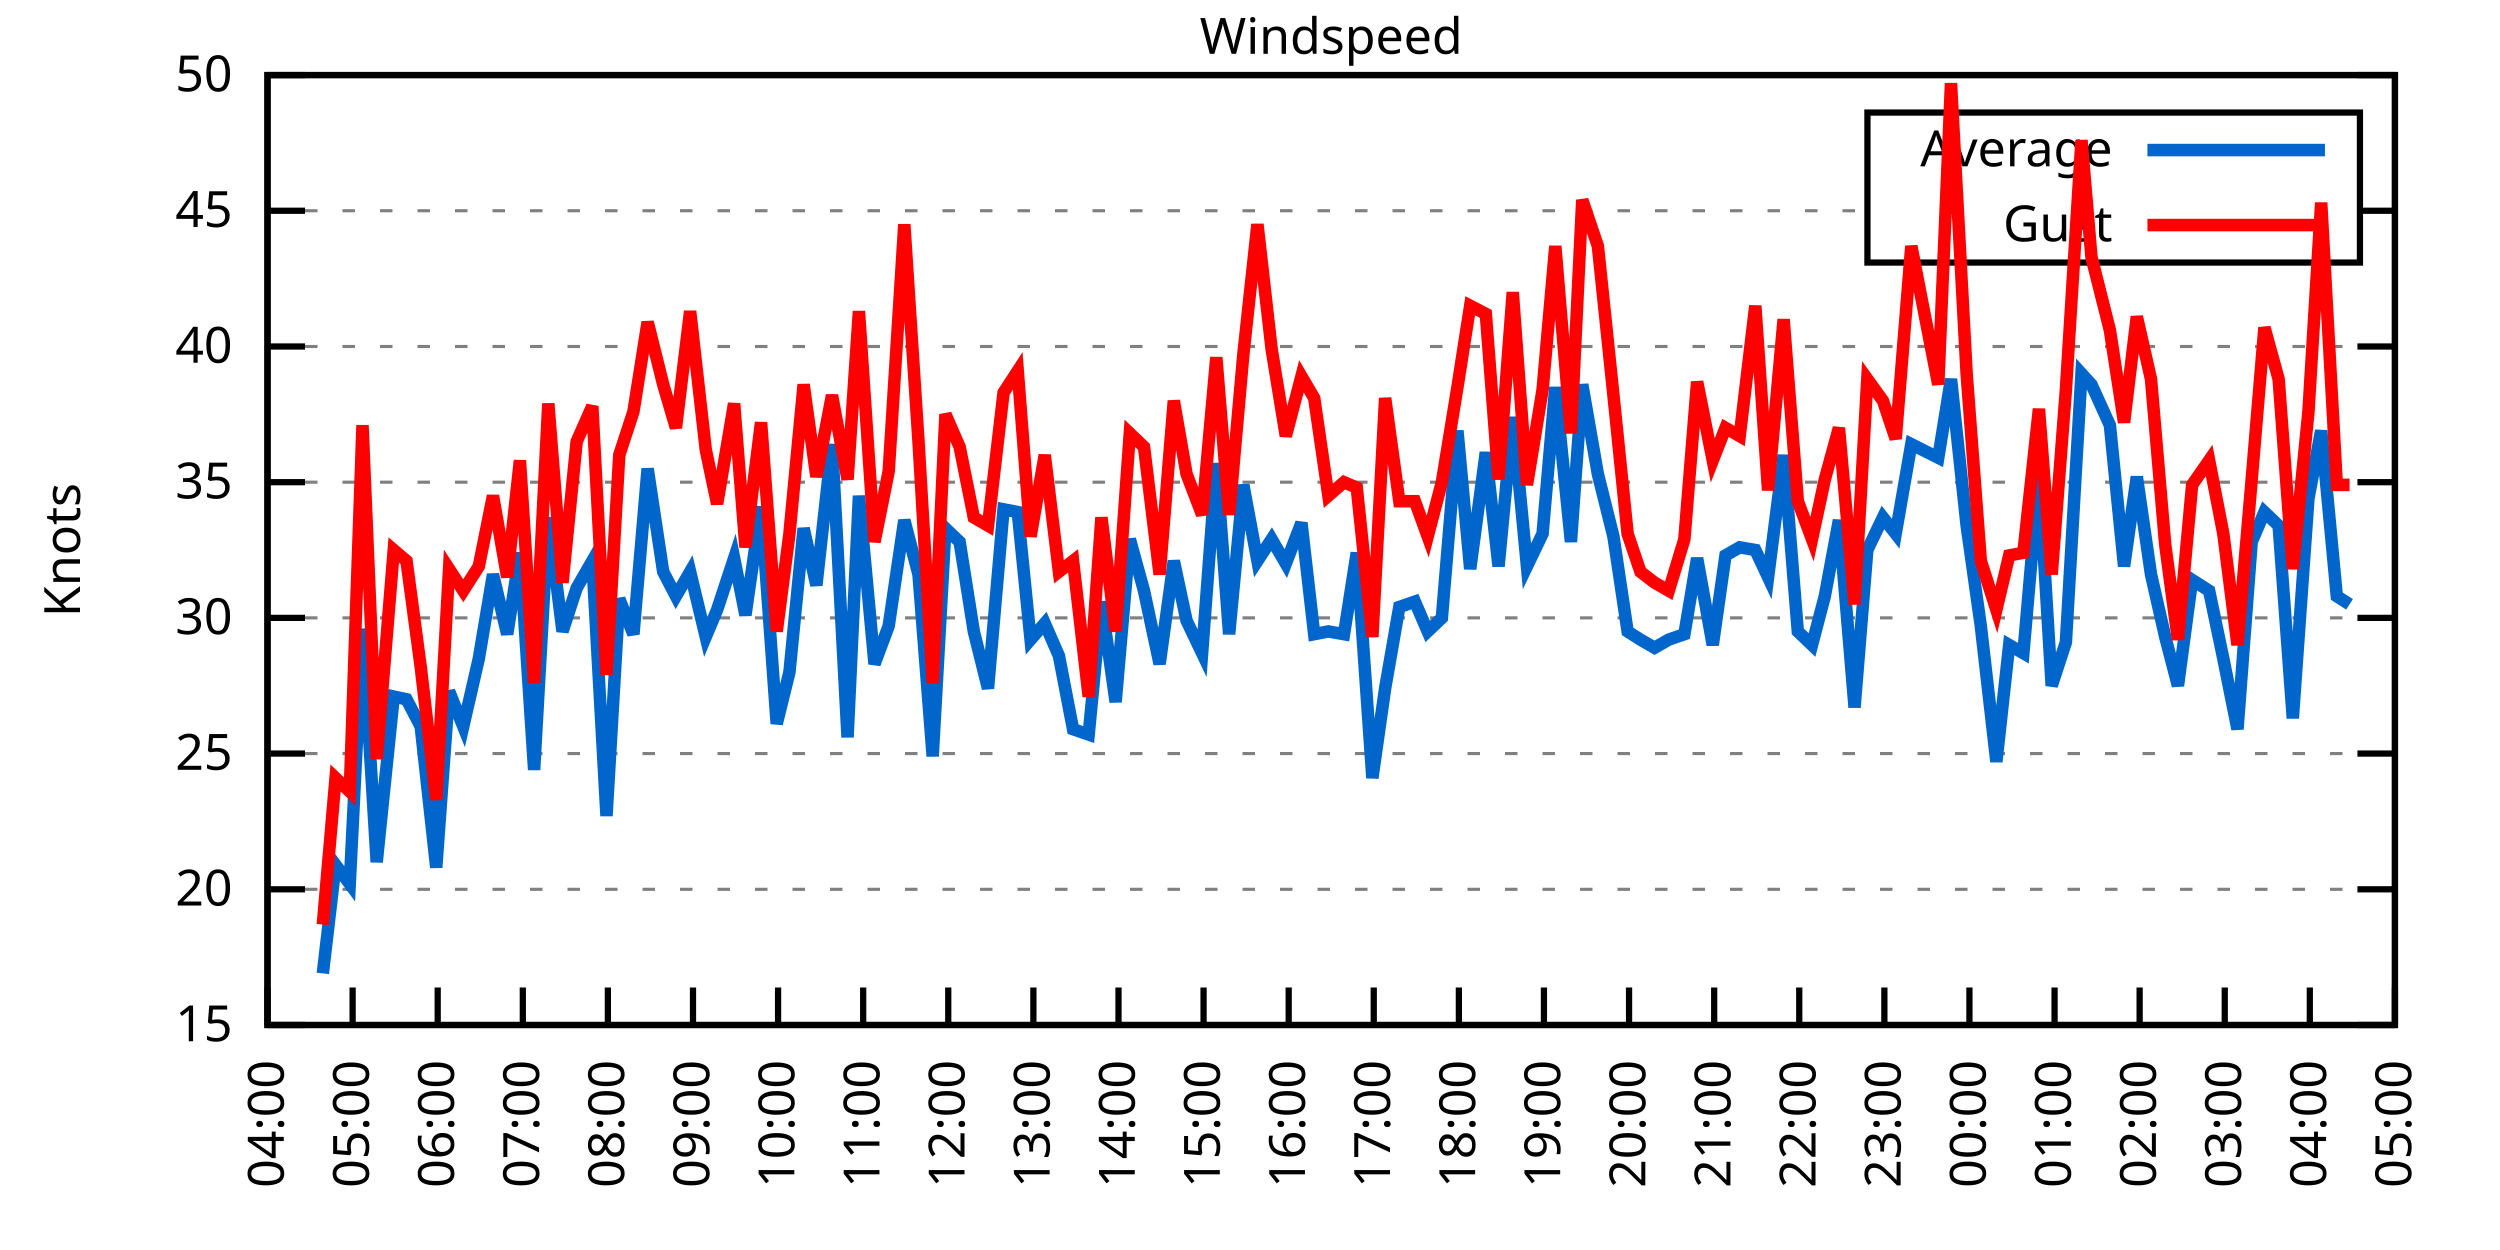
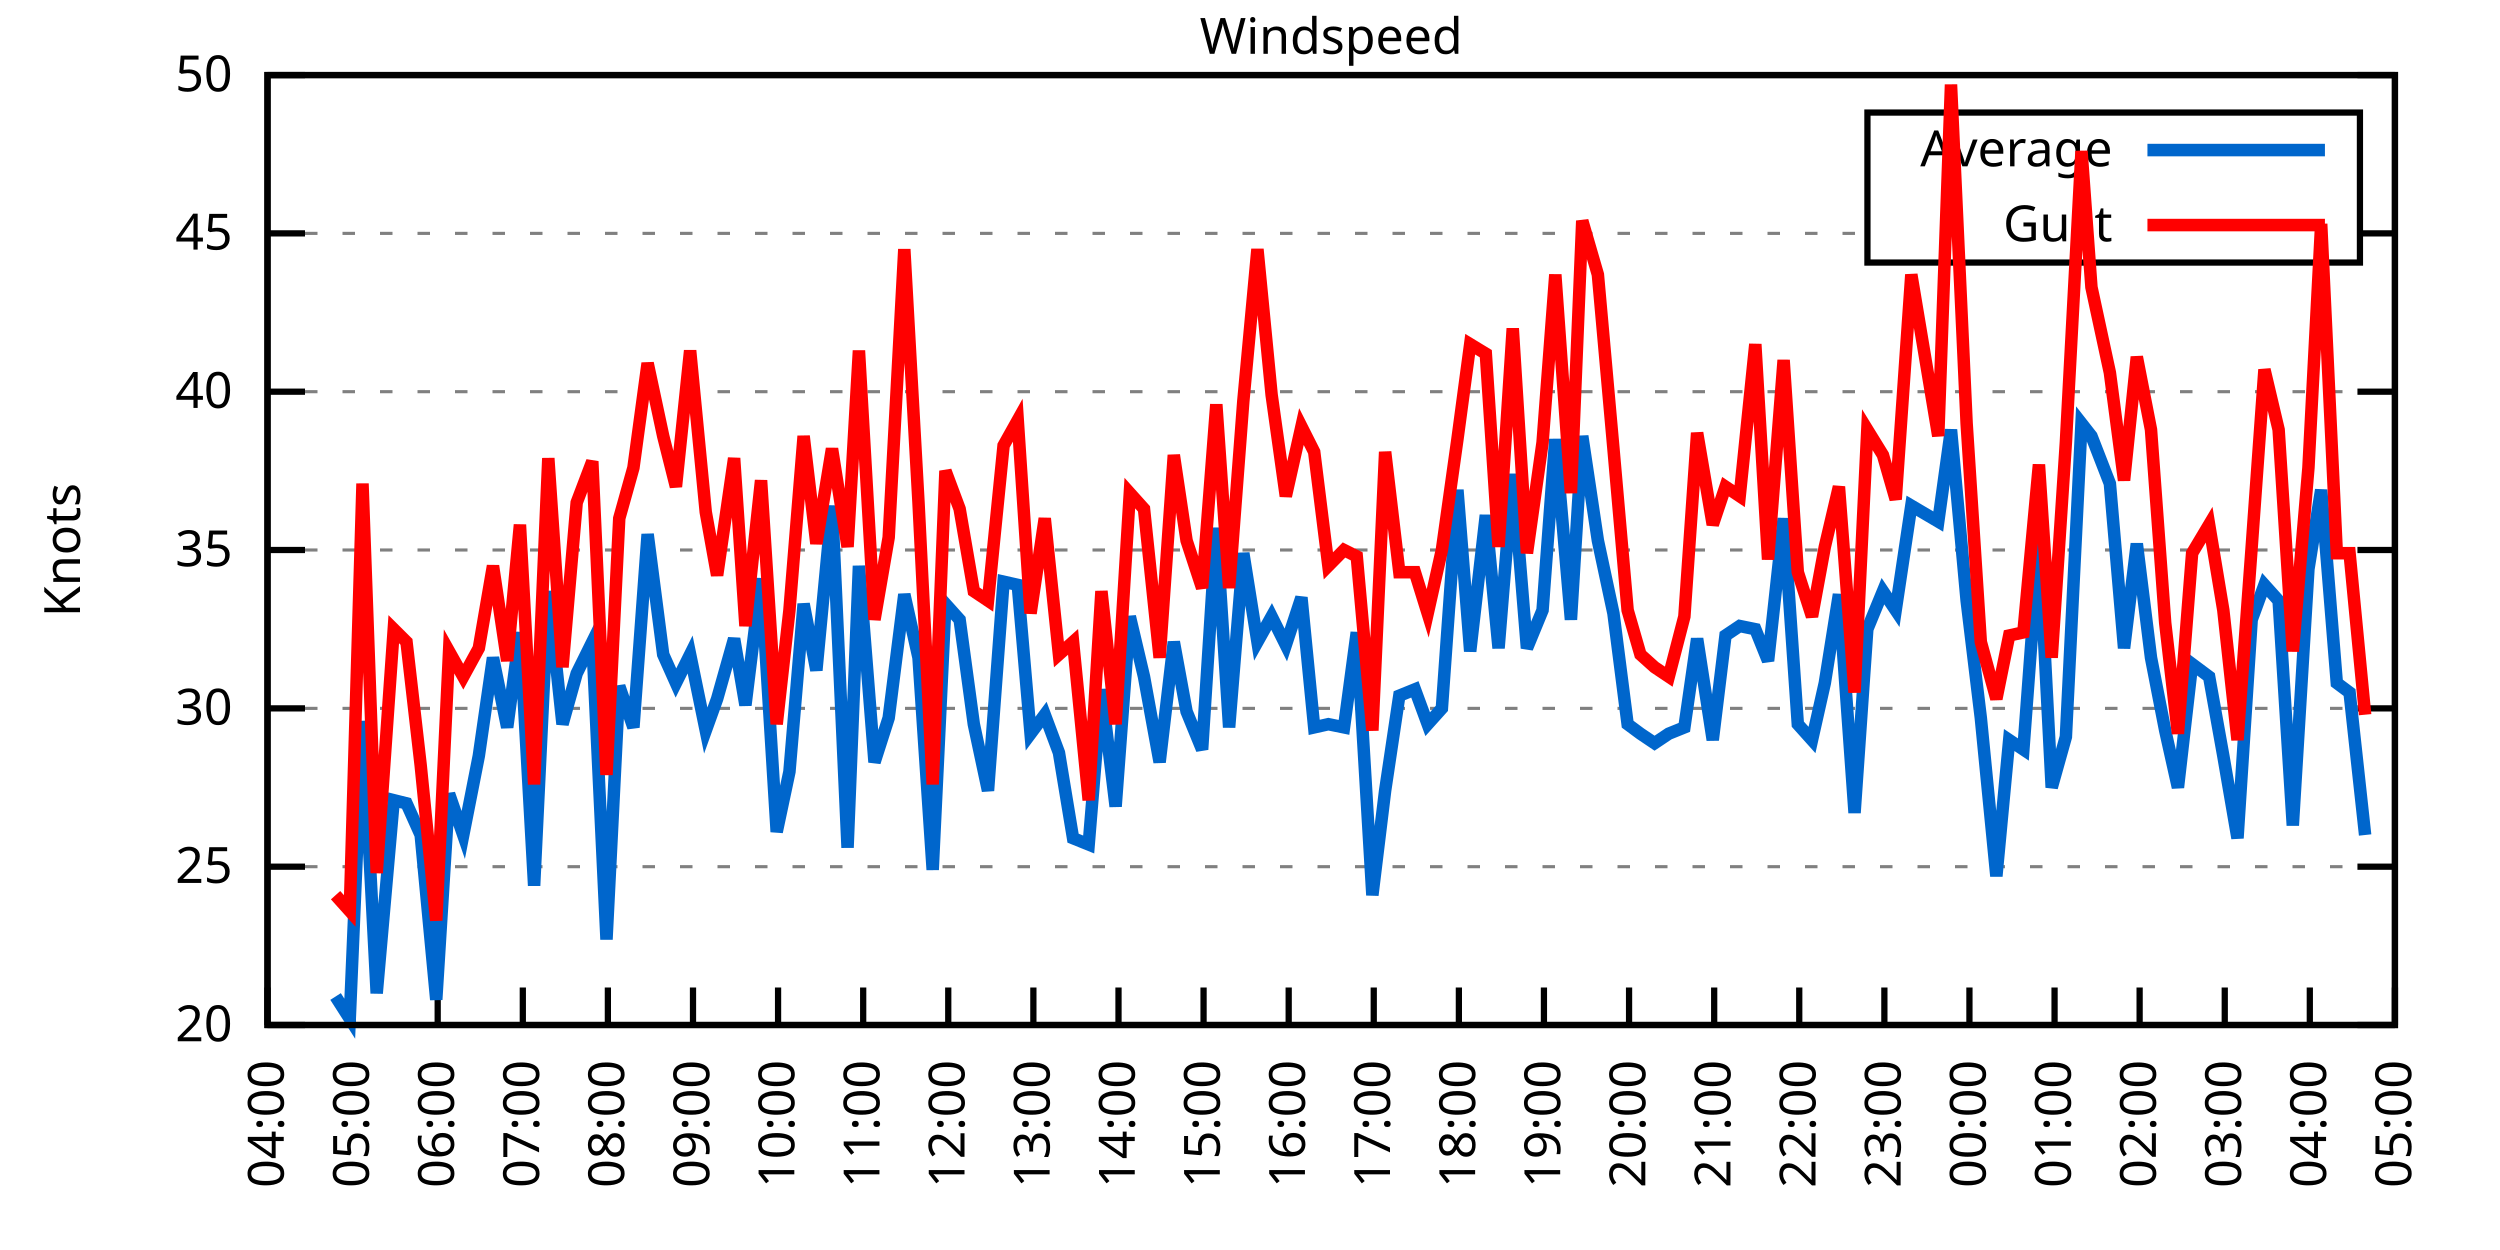
<svg xmlns="http://www.w3.org/2000/svg" xmlns:xlink="http://www.w3.org/1999/xlink" width="400" height="200" viewBox="0 0 400 200">
  <g id="gnuplot_canvas">
    <rect x="0" y="0" width="400" height="200" fill="none" />
    <defs>
      <circle id="gpDot" r="0.5" stroke-width="0.5" stroke="currentColor" />
      <path id="gpPt0" stroke-width="0.333" stroke="currentColor" d="M-1,0 h2 M0,-1 v2" />
      <path id="gpPt1" stroke-width="0.333" stroke="currentColor" d="M-1,-1 L1,1 M1,-1 L-1,1" />
      <path id="gpPt2" stroke-width="0.333" stroke="currentColor" d="M-1,0 L1,0 M0,-1 L0,1 M-1,-1 L1,1 M-1,1 L1,-1" />
      <rect id="gpPt3" stroke-width="0.333" stroke="currentColor" x="-1" y="-1" width="2" height="2" />
      <rect id="gpPt4" stroke-width="0.333" stroke="currentColor" fill="currentColor" x="-1" y="-1" width="2" height="2" />
      <circle id="gpPt5" stroke-width="0.333" stroke="currentColor" cx="0" cy="0" r="1" />
      <use xlink:href="#gpPt5" id="gpPt6" fill="currentColor" stroke="none" />
      <path id="gpPt7" stroke-width="0.333" stroke="currentColor" d="M0,-1.33 L-1.33,0.67 L1.33,0.67 z" />
      <use xlink:href="#gpPt7" id="gpPt8" fill="currentColor" stroke="none" />
      <use xlink:href="#gpPt7" id="gpPt9" stroke="currentColor" transform="rotate(180)" />
      <use xlink:href="#gpPt9" id="gpPt10" fill="currentColor" stroke="none" />
      <use xlink:href="#gpPt3" id="gpPt11" stroke="currentColor" transform="rotate(45)" />
      <use xlink:href="#gpPt11" id="gpPt12" fill="currentColor" stroke="none" />
      <path id="gpPt13" stroke-width="0.333" stroke="currentColor" d="M0,1.330 L1.265,0.411 L0.782,-1.067 L-0.782,-1.076 L-1.265,0.411 z" />
      <use xlink:href="#gpPt13" id="gpPt14" fill="currentColor" stroke="none" />
      <filter id="textbox" filterUnits="objectBoundingBox" x="0" y="0" height="1" width="1">
        <feFlood flood-color="white" flood-opacity="1" result="bgnd" />
        <feComposite in="SourceGraphic" in2="bgnd" operator="atop" />
      </filter>
      <filter id="greybox" filterUnits="objectBoundingBox" x="0" y="0" height="1" width="1">
        <feFlood flood-color="lightgrey" flood-opacity="1" result="grey" />
        <feComposite in="SourceGraphic" in2="grey" operator="atop" />
      </filter>
    </defs>
    <g fill="none" color="white" stroke="currentColor" stroke-width="1.00" stroke-linecap="butt" stroke-linejoin="miter">
</g>
    <g fill="none" color="black" stroke="currentColor" stroke-width="1.00" stroke-linecap="butt" stroke-linejoin="miter">
      <g stroke="none" shape-rendering="crispEdges">
        <polygon fill="rgb(255, 255, 255)" points="42.80,164.00 383.18,164.00 383.18,12.02 42.80,12.02 " />
      </g>
    </g>
    <g fill="none" color="black" stroke="currentColor" stroke-width="1.00" stroke-linecap="butt" stroke-linejoin="miter">
</g>
    <g fill="none" color="black" stroke="black" stroke-width="0.50" stroke-linecap="butt" stroke-linejoin="miter">
</g>
    <g fill="none" color="gray" stroke="currentColor" stroke-width="0.50" stroke-linecap="butt" stroke-linejoin="miter">
      <path stroke="gray" stroke-dasharray="2,4" class="gridline" d="M42.80,164.00 L383.19,164.00  " />
    </g>
    <g fill="none" color="gray" stroke="gray" stroke-width="1.00" stroke-linecap="butt" stroke-linejoin="miter">
</g>
    <g fill="none" color="black" stroke="currentColor" stroke-width="1.00" stroke-linecap="butt" stroke-linejoin="miter">
      <path stroke="black" d="M42.80,164.00 L48.80,164.00 M383.19,164.00 L377.19,164.00  " />
      <g transform="translate(37.20,166.60)" stroke="none" fill="black" font-family="Sans" font-size="8.00" text-anchor="end">
        <text>
-           <tspan font-family="Sans"> 15</tspan>
-         </text>
-       </g>
-     </g>
-     <g fill="none" color="black" stroke="currentColor" stroke-width="1.00" stroke-linecap="butt" stroke-linejoin="miter">
- </g>
-     <g fill="none" color="black" stroke="black" stroke-width="0.50" stroke-linecap="butt" stroke-linejoin="miter">
- </g>
-     <g fill="none" color="gray" stroke="currentColor" stroke-width="0.50" stroke-linecap="butt" stroke-linejoin="miter">
-       <path stroke="gray" stroke-dasharray="2,4" class="gridline" d="M42.80,142.29 L383.19,142.29  " />
-     </g>
-     <g fill="none" color="gray" stroke="gray" stroke-width="1.00" stroke-linecap="butt" stroke-linejoin="miter">
- </g>
-     <g fill="none" color="black" stroke="currentColor" stroke-width="1.00" stroke-linecap="butt" stroke-linejoin="miter">
-       <path stroke="black" d="M42.80,142.29 L48.80,142.29 M383.19,142.29 L377.19,142.29  " />
-       <g transform="translate(37.20,144.89)" stroke="none" fill="black" font-family="Sans" font-size="8.00" text-anchor="end">
-         <text>
          <tspan font-family="Sans"> 20</tspan>
        </text>
      </g>
    </g>
    <g fill="none" color="black" stroke="currentColor" stroke-width="1.00" stroke-linecap="butt" stroke-linejoin="miter">
</g>
    <g fill="none" color="black" stroke="black" stroke-width="0.50" stroke-linecap="butt" stroke-linejoin="miter">
</g>
    <g fill="none" color="gray" stroke="currentColor" stroke-width="0.50" stroke-linecap="butt" stroke-linejoin="miter">
-       <path stroke="gray" stroke-dasharray="2,4" class="gridline" d="M42.80,120.57 L383.19,120.57  " />
-     </g>
-     <g fill="none" color="gray" stroke="gray" stroke-width="1.00" stroke-linecap="butt" stroke-linejoin="miter">
- </g>
-     <g fill="none" color="black" stroke="currentColor" stroke-width="1.00" stroke-linecap="butt" stroke-linejoin="miter">
-       <path stroke="black" d="M42.80,120.57 L48.80,120.57 M383.19,120.57 L377.19,120.57  " />
-       <g transform="translate(37.20,123.17)" stroke="none" fill="black" font-family="Sans" font-size="8.00" text-anchor="end">
+       <path stroke="gray" stroke-dasharray="2,4" class="gridline" d="M42.80,138.67 L383.19,138.67  " />
+     </g>
+     <g fill="none" color="gray" stroke="gray" stroke-width="1.00" stroke-linecap="butt" stroke-linejoin="miter">
+ </g>
+     <g fill="none" color="black" stroke="currentColor" stroke-width="1.00" stroke-linecap="butt" stroke-linejoin="miter">
+       <path stroke="black" d="M42.80,138.67 L48.80,138.67 M383.19,138.67 L377.19,138.67  " />
+       <g transform="translate(37.20,141.27)" stroke="none" fill="black" font-family="Sans" font-size="8.00" text-anchor="end">
        <text>
          <tspan font-family="Sans"> 25</tspan>
        </text>
      </g>
    </g>
    <g fill="none" color="black" stroke="currentColor" stroke-width="1.00" stroke-linecap="butt" stroke-linejoin="miter">
</g>
    <g fill="none" color="black" stroke="black" stroke-width="0.50" stroke-linecap="butt" stroke-linejoin="miter">
</g>
    <g fill="none" color="gray" stroke="currentColor" stroke-width="0.50" stroke-linecap="butt" stroke-linejoin="miter">
-       <path stroke="gray" stroke-dasharray="2,4" class="gridline" d="M42.80,98.86 L383.19,98.86  " />
-     </g>
-     <g fill="none" color="gray" stroke="gray" stroke-width="1.00" stroke-linecap="butt" stroke-linejoin="miter">
- </g>
-     <g fill="none" color="black" stroke="currentColor" stroke-width="1.00" stroke-linecap="butt" stroke-linejoin="miter">
-       <path stroke="black" d="M42.80,98.86 L48.80,98.86 M383.19,98.86 L377.19,98.86  " />
-       <g transform="translate(37.20,101.46)" stroke="none" fill="black" font-family="Sans" font-size="8.00" text-anchor="end">
+       <path stroke="gray" stroke-dasharray="2,4" class="gridline" d="M42.80,113.34 L383.19,113.34  " />
+     </g>
+     <g fill="none" color="gray" stroke="gray" stroke-width="1.00" stroke-linecap="butt" stroke-linejoin="miter">
+ </g>
+     <g fill="none" color="black" stroke="currentColor" stroke-width="1.00" stroke-linecap="butt" stroke-linejoin="miter">
+       <path stroke="black" d="M42.80,113.34 L48.80,113.34 M383.19,113.34 L377.19,113.34  " />
+       <g transform="translate(37.20,115.94)" stroke="none" fill="black" font-family="Sans" font-size="8.00" text-anchor="end">
        <text>
          <tspan font-family="Sans"> 30</tspan>
        </text>
      </g>
    </g>
    <g fill="none" color="black" stroke="currentColor" stroke-width="1.00" stroke-linecap="butt" stroke-linejoin="miter">
</g>
    <g fill="none" color="black" stroke="black" stroke-width="0.50" stroke-linecap="butt" stroke-linejoin="miter">
</g>
    <g fill="none" color="gray" stroke="currentColor" stroke-width="0.50" stroke-linecap="butt" stroke-linejoin="miter">
-       <path stroke="gray" stroke-dasharray="2,4" class="gridline" d="M42.80,77.15 L383.19,77.15  " />
-     </g>
-     <g fill="none" color="gray" stroke="gray" stroke-width="1.00" stroke-linecap="butt" stroke-linejoin="miter">
- </g>
-     <g fill="none" color="black" stroke="currentColor" stroke-width="1.00" stroke-linecap="butt" stroke-linejoin="miter">
-       <path stroke="black" d="M42.80,77.15 L48.80,77.15 M383.19,77.15 L377.19,77.15  " />
-       <g transform="translate(37.20,79.75)" stroke="none" fill="black" font-family="Sans" font-size="8.00" text-anchor="end">
+       <path stroke="gray" stroke-dasharray="2,4" class="gridline" d="M42.80,88.00 L383.19,88.00  " />
+     </g>
+     <g fill="none" color="gray" stroke="gray" stroke-width="1.00" stroke-linecap="butt" stroke-linejoin="miter">
+ </g>
+     <g fill="none" color="black" stroke="currentColor" stroke-width="1.00" stroke-linecap="butt" stroke-linejoin="miter">
+       <path stroke="black" d="M42.80,88.00 L48.80,88.00 M383.19,88.00 L377.19,88.00  " />
+       <g transform="translate(37.20,90.60)" stroke="none" fill="black" font-family="Sans" font-size="8.00" text-anchor="end">
        <text>
          <tspan font-family="Sans"> 35</tspan>
        </text>
      </g>
    </g>
    <g fill="none" color="black" stroke="currentColor" stroke-width="1.00" stroke-linecap="butt" stroke-linejoin="miter">
</g>
    <g fill="none" color="black" stroke="black" stroke-width="0.50" stroke-linecap="butt" stroke-linejoin="miter">
</g>
    <g fill="none" color="gray" stroke="currentColor" stroke-width="0.50" stroke-linecap="butt" stroke-linejoin="miter">
-       <path stroke="gray" stroke-dasharray="2,4" class="gridline" d="M42.80,55.44 L383.19,55.44  " />
-     </g>
-     <g fill="none" color="gray" stroke="gray" stroke-width="1.00" stroke-linecap="butt" stroke-linejoin="miter">
- </g>
-     <g fill="none" color="black" stroke="currentColor" stroke-width="1.00" stroke-linecap="butt" stroke-linejoin="miter">
-       <path stroke="black" d="M42.80,55.44 L48.80,55.44 M383.19,55.44 L377.19,55.44  " />
-       <g transform="translate(37.20,58.04)" stroke="none" fill="black" font-family="Sans" font-size="8.00" text-anchor="end">
+       <path stroke="gray" stroke-dasharray="2,4" class="gridline" d="M42.80,62.67 L383.19,62.67  " />
+     </g>
+     <g fill="none" color="gray" stroke="gray" stroke-width="1.00" stroke-linecap="butt" stroke-linejoin="miter">
+ </g>
+     <g fill="none" color="black" stroke="currentColor" stroke-width="1.00" stroke-linecap="butt" stroke-linejoin="miter">
+       <path stroke="black" d="M42.80,62.67 L48.80,62.67 M383.19,62.67 L377.19,62.67  " />
+       <g transform="translate(37.20,65.27)" stroke="none" fill="black" font-family="Sans" font-size="8.00" text-anchor="end">
        <text>
          <tspan font-family="Sans"> 40</tspan>
        </text>
      </g>
    </g>
    <g fill="none" color="black" stroke="currentColor" stroke-width="1.00" stroke-linecap="butt" stroke-linejoin="miter">
</g>
    <g fill="none" color="black" stroke="black" stroke-width="0.50" stroke-linecap="butt" stroke-linejoin="miter">
</g>
    <g fill="none" color="gray" stroke="currentColor" stroke-width="0.50" stroke-linecap="butt" stroke-linejoin="miter">
-       <path stroke="gray" stroke-dasharray="2,4" class="gridline" d="M42.80,33.72 L298.79,33.72 M377.59,33.72 L383.19,33.72  " />
-     </g>
-     <g fill="none" color="gray" stroke="gray" stroke-width="1.00" stroke-linecap="butt" stroke-linejoin="miter">
- </g>
-     <g fill="none" color="black" stroke="currentColor" stroke-width="1.00" stroke-linecap="butt" stroke-linejoin="miter">
-       <path stroke="black" d="M42.80,33.72 L48.80,33.72 M383.19,33.72 L377.19,33.72  " />
-       <g transform="translate(37.20,36.32)" stroke="none" fill="black" font-family="Sans" font-size="8.00" text-anchor="end">
+       <path stroke="gray" stroke-dasharray="2,4" class="gridline" d="M42.80,37.34 L298.79,37.34 M377.59,37.34 L383.19,37.34  " />
+     </g>
+     <g fill="none" color="gray" stroke="gray" stroke-width="1.00" stroke-linecap="butt" stroke-linejoin="miter">
+ </g>
+     <g fill="none" color="black" stroke="currentColor" stroke-width="1.00" stroke-linecap="butt" stroke-linejoin="miter">
+       <path stroke="black" d="M42.80,37.34 L48.80,37.34 M383.19,37.34 L377.19,37.34  " />
+       <g transform="translate(37.20,39.94)" stroke="none" fill="black" font-family="Sans" font-size="8.00" text-anchor="end">
        <text>
          <tspan font-family="Sans"> 45</tspan>
        </text>
      </g>
    </g>
    <g fill="none" color="black" stroke="currentColor" stroke-width="1.00" stroke-linecap="butt" stroke-linejoin="miter">
</g>
    <g fill="none" color="black" stroke="black" stroke-width="0.50" stroke-linecap="butt" stroke-linejoin="miter">
</g>
    <g fill="none" color="gray" stroke="currentColor" stroke-width="0.50" stroke-linecap="butt" stroke-linejoin="miter">
      <path stroke="gray" stroke-dasharray="2,4" class="gridline" d="M42.80,12.01 L383.19,12.01  " />
    </g>
    <g fill="none" color="gray" stroke="gray" stroke-width="1.00" stroke-linecap="butt" stroke-linejoin="miter">
</g>
    <g fill="none" color="black" stroke="currentColor" stroke-width="1.00" stroke-linecap="butt" stroke-linejoin="miter">
      <path stroke="black" d="M42.80,12.01 L48.80,12.01 M383.19,12.01 L377.19,12.01  " />
      <g transform="translate(37.20,14.61)" stroke="none" fill="black" font-family="Sans" font-size="8.00" text-anchor="end">
        <text>
          <tspan font-family="Sans"> 50</tspan>
        </text>
      </g>
    </g>
    <g fill="none" color="black" stroke="currentColor" stroke-width="1.00" stroke-linecap="butt" stroke-linejoin="miter">
      <path stroke="black" d="M42.80,164.00 L42.80,158.00  " />
      <g transform="translate(45.40,169.60) rotate(270.00)" stroke="none" fill="black" font-family="Sans" font-size="8.00" text-anchor="end">
        <text>
          <tspan font-family="Sans">04:00</tspan>
        </text>
      </g>
    </g>
    <g fill="none" color="black" stroke="currentColor" stroke-width="1.00" stroke-linecap="butt" stroke-linejoin="miter">
      <path stroke="black" d="M56.42,164.00 L56.42,158.00  " />
      <g transform="translate(59.02,169.60) rotate(270.00)" stroke="none" fill="black" font-family="Sans" font-size="8.00" text-anchor="end">
        <text>
          <tspan font-family="Sans">05:00</tspan>
        </text>
      </g>
    </g>
    <g fill="none" color="black" stroke="currentColor" stroke-width="1.00" stroke-linecap="butt" stroke-linejoin="miter">
      <path stroke="black" d="M70.03,164.00 L70.03,158.00  " />
      <g transform="translate(72.63,169.60) rotate(270.00)" stroke="none" fill="black" font-family="Sans" font-size="8.00" text-anchor="end">
        <text>
          <tspan font-family="Sans">06:00</tspan>
        </text>
      </g>
    </g>
    <g fill="none" color="black" stroke="currentColor" stroke-width="1.00" stroke-linecap="butt" stroke-linejoin="miter">
      <path stroke="black" d="M83.65,164.00 L83.65,158.00  " />
      <g transform="translate(86.25,169.60) rotate(270.00)" stroke="none" fill="black" font-family="Sans" font-size="8.00" text-anchor="end">
        <text>
          <tspan font-family="Sans">07:00</tspan>
        </text>
      </g>
    </g>
    <g fill="none" color="black" stroke="currentColor" stroke-width="1.00" stroke-linecap="butt" stroke-linejoin="miter">
      <path stroke="black" d="M97.26,164.00 L97.26,158.00  " />
      <g transform="translate(99.86,169.60) rotate(270.00)" stroke="none" fill="black" font-family="Sans" font-size="8.00" text-anchor="end">
        <text>
          <tspan font-family="Sans">08:00</tspan>
        </text>
      </g>
    </g>
    <g fill="none" color="black" stroke="currentColor" stroke-width="1.00" stroke-linecap="butt" stroke-linejoin="miter">
      <path stroke="black" d="M110.88,164.00 L110.88,158.00  " />
      <g transform="translate(113.48,169.60) rotate(270.00)" stroke="none" fill="black" font-family="Sans" font-size="8.00" text-anchor="end">
        <text>
          <tspan font-family="Sans">09:00</tspan>
        </text>
      </g>
    </g>
    <g fill="none" color="black" stroke="currentColor" stroke-width="1.00" stroke-linecap="butt" stroke-linejoin="miter">
      <path stroke="black" d="M124.49,164.00 L124.49,158.00  " />
      <g transform="translate(127.09,169.60) rotate(270.00)" stroke="none" fill="black" font-family="Sans" font-size="8.00" text-anchor="end">
        <text>
          <tspan font-family="Sans">10:00</tspan>
        </text>
      </g>
    </g>
    <g fill="none" color="black" stroke="currentColor" stroke-width="1.00" stroke-linecap="butt" stroke-linejoin="miter">
      <path stroke="black" d="M138.11,164.00 L138.11,158.00  " />
      <g transform="translate(140.71,169.60) rotate(270.00)" stroke="none" fill="black" font-family="Sans" font-size="8.00" text-anchor="end">
        <text>
          <tspan font-family="Sans">11:00</tspan>
        </text>
      </g>
    </g>
    <g fill="none" color="black" stroke="currentColor" stroke-width="1.00" stroke-linecap="butt" stroke-linejoin="miter">
      <path stroke="black" d="M151.72,164.00 L151.72,158.00  " />
      <g transform="translate(154.32,169.60) rotate(270.00)" stroke="none" fill="black" font-family="Sans" font-size="8.00" text-anchor="end">
        <text>
          <tspan font-family="Sans">12:00</tspan>
        </text>
      </g>
    </g>
    <g fill="none" color="black" stroke="currentColor" stroke-width="1.00" stroke-linecap="butt" stroke-linejoin="miter">
      <path stroke="black" d="M165.34,164.00 L165.34,158.00  " />
      <g transform="translate(167.94,169.60) rotate(270.00)" stroke="none" fill="black" font-family="Sans" font-size="8.00" text-anchor="end">
        <text>
          <tspan font-family="Sans">13:00</tspan>
        </text>
      </g>
    </g>
    <g fill="none" color="black" stroke="currentColor" stroke-width="1.00" stroke-linecap="butt" stroke-linejoin="miter">
      <path stroke="black" d="M178.96,164.00 L178.96,158.00  " />
      <g transform="translate(181.56,169.60) rotate(270.00)" stroke="none" fill="black" font-family="Sans" font-size="8.00" text-anchor="end">
        <text>
          <tspan font-family="Sans">14:00</tspan>
        </text>
      </g>
    </g>
    <g fill="none" color="black" stroke="currentColor" stroke-width="1.00" stroke-linecap="butt" stroke-linejoin="miter">
      <path stroke="black" d="M192.57,164.00 L192.57,158.00  " />
      <g transform="translate(195.17,169.60) rotate(270.00)" stroke="none" fill="black" font-family="Sans" font-size="8.00" text-anchor="end">
        <text>
          <tspan font-family="Sans">15:00</tspan>
        </text>
      </g>
    </g>
    <g fill="none" color="black" stroke="currentColor" stroke-width="1.00" stroke-linecap="butt" stroke-linejoin="miter">
      <path stroke="black" d="M206.19,164.00 L206.19,158.00  " />
      <g transform="translate(208.79,169.60) rotate(270.00)" stroke="none" fill="black" font-family="Sans" font-size="8.00" text-anchor="end">
        <text>
          <tspan font-family="Sans">16:00</tspan>
        </text>
      </g>
    </g>
    <g fill="none" color="black" stroke="currentColor" stroke-width="1.00" stroke-linecap="butt" stroke-linejoin="miter">
      <path stroke="black" d="M219.80,164.00 L219.80,158.00  " />
      <g transform="translate(222.40,169.60) rotate(270.00)" stroke="none" fill="black" font-family="Sans" font-size="8.00" text-anchor="end">
        <text>
          <tspan font-family="Sans">17:00</tspan>
        </text>
      </g>
    </g>
    <g fill="none" color="black" stroke="currentColor" stroke-width="1.00" stroke-linecap="butt" stroke-linejoin="miter">
      <path stroke="black" d="M233.42,164.00 L233.42,158.00  " />
      <g transform="translate(236.02,169.60) rotate(270.00)" stroke="none" fill="black" font-family="Sans" font-size="8.00" text-anchor="end">
        <text>
          <tspan font-family="Sans">18:00</tspan>
        </text>
      </g>
    </g>
    <g fill="none" color="black" stroke="currentColor" stroke-width="1.00" stroke-linecap="butt" stroke-linejoin="miter">
      <path stroke="black" d="M247.03,164.00 L247.03,158.00  " />
      <g transform="translate(249.63,169.60) rotate(270.00)" stroke="none" fill="black" font-family="Sans" font-size="8.00" text-anchor="end">
        <text>
          <tspan font-family="Sans">19:00</tspan>
        </text>
      </g>
    </g>
    <g fill="none" color="black" stroke="currentColor" stroke-width="1.00" stroke-linecap="butt" stroke-linejoin="miter">
      <path stroke="black" d="M260.65,164.00 L260.65,158.00  " />
      <g transform="translate(263.25,169.60) rotate(270.00)" stroke="none" fill="black" font-family="Sans" font-size="8.00" text-anchor="end">
        <text>
          <tspan font-family="Sans">20:00</tspan>
        </text>
      </g>
    </g>
    <g fill="none" color="black" stroke="currentColor" stroke-width="1.00" stroke-linecap="butt" stroke-linejoin="miter">
      <path stroke="black" d="M274.27,164.00 L274.27,158.00  " />
      <g transform="translate(276.87,169.60) rotate(270.00)" stroke="none" fill="black" font-family="Sans" font-size="8.00" text-anchor="end">
        <text>
          <tspan font-family="Sans">21:00</tspan>
        </text>
      </g>
    </g>
    <g fill="none" color="black" stroke="currentColor" stroke-width="1.00" stroke-linecap="butt" stroke-linejoin="miter">
      <path stroke="black" d="M287.88,164.00 L287.88,158.00  " />
      <g transform="translate(290.48,169.60) rotate(270.00)" stroke="none" fill="black" font-family="Sans" font-size="8.00" text-anchor="end">
        <text>
          <tspan font-family="Sans">22:00</tspan>
        </text>
      </g>
    </g>
    <g fill="none" color="black" stroke="currentColor" stroke-width="1.00" stroke-linecap="butt" stroke-linejoin="miter">
      <path stroke="black" d="M301.50,164.00 L301.50,158.00  " />
      <g transform="translate(304.10,169.60) rotate(270.00)" stroke="none" fill="black" font-family="Sans" font-size="8.00" text-anchor="end">
        <text>
          <tspan font-family="Sans">23:00</tspan>
        </text>
      </g>
    </g>
    <g fill="none" color="black" stroke="currentColor" stroke-width="1.00" stroke-linecap="butt" stroke-linejoin="miter">
      <path stroke="black" d="M315.11,164.00 L315.11,158.00  " />
      <g transform="translate(317.71,169.60) rotate(270.00)" stroke="none" fill="black" font-family="Sans" font-size="8.00" text-anchor="end">
        <text>
          <tspan font-family="Sans">00:00</tspan>
        </text>
      </g>
    </g>
    <g fill="none" color="black" stroke="currentColor" stroke-width="1.00" stroke-linecap="butt" stroke-linejoin="miter">
      <path stroke="black" d="M328.73,164.00 L328.73,158.00  " />
      <g transform="translate(331.33,169.60) rotate(270.00)" stroke="none" fill="black" font-family="Sans" font-size="8.00" text-anchor="end">
        <text>
          <tspan font-family="Sans">01:00</tspan>
        </text>
      </g>
    </g>
    <g fill="none" color="black" stroke="currentColor" stroke-width="1.00" stroke-linecap="butt" stroke-linejoin="miter">
      <path stroke="black" d="M342.34,164.00 L342.34,158.00  " />
      <g transform="translate(344.94,169.60) rotate(270.00)" stroke="none" fill="black" font-family="Sans" font-size="8.00" text-anchor="end">
        <text>
          <tspan font-family="Sans">02:00</tspan>
        </text>
      </g>
    </g>
    <g fill="none" color="black" stroke="currentColor" stroke-width="1.00" stroke-linecap="butt" stroke-linejoin="miter">
      <path stroke="black" d="M355.96,164.00 L355.96,158.00  " />
      <g transform="translate(358.56,169.60) rotate(270.00)" stroke="none" fill="black" font-family="Sans" font-size="8.00" text-anchor="end">
        <text>
          <tspan font-family="Sans">03:00</tspan>
        </text>
      </g>
    </g>
    <g fill="none" color="black" stroke="currentColor" stroke-width="1.00" stroke-linecap="butt" stroke-linejoin="miter">
      <path stroke="black" d="M369.57,164.00 L369.57,158.00  " />
      <g transform="translate(372.17,169.60) rotate(270.00)" stroke="none" fill="black" font-family="Sans" font-size="8.00" text-anchor="end">
        <text>
          <tspan font-family="Sans">04:00</tspan>
        </text>
      </g>
    </g>
    <g fill="none" color="black" stroke="currentColor" stroke-width="1.00" stroke-linecap="butt" stroke-linejoin="miter">
      <path stroke="black" d="M383.19,164.00 L383.19,158.00  " />
      <g transform="translate(385.79,169.60) rotate(270.00)" stroke="none" fill="black" font-family="Sans" font-size="8.00" text-anchor="end">
        <text>
          <tspan font-family="Sans">05:00</tspan>
        </text>
      </g>
    </g>
    <g fill="none" color="black" stroke="currentColor" stroke-width="1.00" stroke-linecap="butt" stroke-linejoin="miter">
</g>
    <g fill="none" color="black" stroke="currentColor" stroke-width="1.00" stroke-linecap="butt" stroke-linejoin="miter">
      <path stroke="black" d="M42.80,12.01 L42.80,164.00 L383.19,164.00 L383.19,12.01 L42.80,12.01 Z  " />
    </g>
    <g fill="none" color="black" stroke="currentColor" stroke-width="1.00" stroke-linecap="butt" stroke-linejoin="miter">
</g>
    <g fill="none" color="black" stroke="currentColor" stroke-width="1.00" stroke-linecap="butt" stroke-linejoin="miter">
      <path stroke="black" d="M298.79,42.01 L298.79,18.01 L377.59,18.01 L377.59,42.01 L298.79,42.01 Z  " />
    </g>
    <g id="Windspeed_plot_1">
      <g fill="none" color="white" stroke="black" stroke-width="2.00" stroke-linecap="butt" stroke-linejoin="miter">
</g>
      <g fill="none" color="black" stroke="currentColor" stroke-width="2.00" stroke-linecap="butt" stroke-linejoin="miter">
        <g transform="translate(337.99,26.61)" stroke="none" fill="black" font-family="Sans" font-size="8.00" text-anchor="end">
          <text>
            <tspan font-family="Sans">Average</tspan>
          </text>
        </g>
      </g>
      <g fill="none" color="black" stroke="currentColor" stroke-width="2.00" stroke-linecap="butt" stroke-linejoin="miter">
-         <path stroke="rgb(  0, 102, 204)" d="M343.59,24.01 L371.99,24.01 M51.65,155.75 L53.69,138.38 L55.96,141.42 L58.00,100.60 L60.27,137.94 L63.00,111.45   L65.04,111.89 L67.31,116.23 L69.80,138.81 L71.85,110.59 L74.12,116.23 L76.61,105.38 L78.88,91.91 L81.15,101.47   L83.19,88.44 L85.46,123.18 L87.73,82.79 L90.00,101.03 L92.27,94.08 L94.77,89.74 L97.04,130.56 L99.08,95.82   L101.35,101.47 L103.62,74.98 L106.11,91.48 L108.15,95.39 L110.42,91.48 L112.92,101.90 L114.74,97.56 L117.46,89.31   L119.27,98.43 L121.77,81.06 L124.27,115.80 L126.31,107.55 L128.58,84.53 L130.62,93.65 L133.12,71.07 L135.61,117.97   L137.43,79.32 L139.92,106.24 L142.19,100.16 L144.69,83.23 L146.96,91.91 L149.23,121.01 L151.27,84.53 L153.54,86.70   L155.81,101.03 L158.08,110.15 L160.57,81.49 L162.84,81.93 L164.89,102.34 L167.16,99.73 L169.43,104.94 L171.69,116.67   L174.19,117.53 L176.23,96.26 L178.50,112.32 L180.77,86.27 L183.04,94.52 L185.54,106.24 L187.81,89.74 L189.85,99.30   L192.34,104.51 L194.61,74.11 L196.66,101.47 L198.93,77.58 L201.19,89.74 L203.46,86.27 L205.73,90.18 L208.23,83.66   L210.27,101.47 L212.54,101.03 L215.04,101.47 L217.08,88.44 L219.58,124.48 L221.62,110.15 L223.89,97.12 L226.38,96.26   L228.43,101.03 L230.70,98.86 L233.19,68.90 L235.23,91.04 L237.73,72.37 L239.77,90.61 L242.04,66.73 L244.31,90.61   L246.81,85.40 L248.85,61.95 L251.35,86.70 L253.16,61.52 L255.66,75.85 L258.15,85.83 L260.42,101.03 L262.47,102.34   L264.73,103.64 L267.00,102.34 L269.50,101.47 L271.54,89.31 L274.04,103.20 L276.08,88.87 L278.35,87.57 L280.85,88.00   L282.89,92.35 L285.38,72.81 L287.65,101.03 L289.92,103.20 L291.97,95.39 L294.23,83.23 L296.73,113.19 L298.77,88.00   L301.27,82.79 L303.31,85.40 L305.81,71.07 L310.12,73.24 L312.16,60.65 L314.66,84.10 L316.93,100.16 L319.42,121.88   L321.47,103.20 L323.74,104.51 L326.23,75.85 L328.27,109.72 L330.54,102.77 L333.04,59.78 L334.63,61.52 L337.58,68.03   L339.85,90.61 L341.89,76.28 L344.16,91.91 L346.43,101.90 L348.47,109.72 L350.74,92.78 L353.46,94.52 L355.73,105.38   L358.00,116.67 L360.27,86.70 L362.31,81.93 L364.58,84.10 L366.85,114.93 L369.35,79.75 L371.39,68.90 L373.89,95.39   L375.93,96.69  " />
+         <path stroke="rgb(  0, 102, 204)" d="M343.59,24.01 L371.99,24.01 M53.69,159.44 L55.96,162.99 L58.00,115.36 L60.27,158.93 L63.00,128.03 L65.04,128.54   L67.31,133.60 L69.80,159.95 L71.85,127.02 L74.12,133.60 L76.61,120.94 L78.88,105.23 L81.15,116.38 L83.19,101.18   L85.46,141.71 L87.73,94.59 L90.00,115.87 L92.27,107.76 L94.77,102.70 L97.04,150.32 L99.08,109.79 L101.35,116.38   L103.62,85.47 L106.11,104.72 L108.15,109.28 L110.42,104.72 L112.92,116.88 L114.74,111.82 L117.46,102.19 L119.27,112.83   L121.77,92.56 L124.27,133.10 L126.31,123.47 L128.58,96.62 L130.62,107.26 L133.12,80.91 L135.61,135.63 L137.43,90.54   L139.92,121.95 L142.19,114.86 L144.69,95.10 L146.96,105.23 L149.23,139.17 L151.27,96.62 L153.54,99.15 L155.81,115.87   L158.08,126.51 L160.57,93.07 L162.84,93.58 L164.89,117.39 L167.16,114.35 L169.43,120.43 L171.69,134.11 L174.19,135.12   L176.23,110.30 L178.50,129.04 L180.77,98.64 L183.04,108.27 L185.54,121.95 L187.81,102.70 L189.85,113.84 L192.34,119.92   L194.61,84.46 L196.66,116.38 L198.93,88.51 L201.19,102.70 L203.46,98.64 L205.73,103.20 L208.23,95.60 L210.27,116.38   L212.54,115.87 L215.04,116.38 L217.08,101.18 L219.58,143.23 L221.62,126.51 L223.89,111.31 L226.38,110.30 L228.43,115.87   L230.70,113.34 L233.19,78.38 L235.23,104.22 L237.73,82.43 L239.77,103.71 L242.04,75.85 L244.31,103.71 L246.81,97.63   L248.85,70.27 L251.35,99.15 L253.16,69.77 L255.66,86.49 L258.15,98.14 L260.42,115.87 L262.47,117.39 L264.73,118.91   L267.00,117.39 L269.50,116.38 L271.54,102.19 L274.04,118.40 L276.08,101.68 L278.35,100.16 L280.85,100.67 L282.89,105.74   L285.38,82.94 L287.65,115.87 L289.92,118.40 L291.97,109.28 L294.23,95.10 L296.73,130.06 L298.77,100.67 L301.27,94.59   L303.31,97.63 L305.81,80.91 L310.12,83.45 L312.16,68.75 L314.66,96.11 L316.93,114.86 L319.42,140.19 L321.47,118.40   L323.74,119.92 L326.23,86.49 L328.27,126.00 L330.54,117.90 L333.04,67.74 L334.63,69.77 L337.58,77.37 L339.85,103.71   L341.89,86.99 L344.16,105.23 L346.43,116.88 L348.47,126.00 L350.74,106.24 L353.46,108.27 L355.73,120.94 L358.00,134.11   L360.27,99.15 L362.31,93.58 L364.58,96.11 L366.85,132.08 L369.35,91.04 L371.39,78.38 L373.89,109.28 L375.93,110.80   L378.42,133.60  " />
      </g>
    </g>
    <g id="Windspeed_plot_2">
      <g fill="none" color="black" stroke="currentColor" stroke-width="2.00" stroke-linecap="butt" stroke-linejoin="miter">
        <g transform="translate(337.99,38.61)" stroke="none" fill="black" font-family="Sans" font-size="8.00" text-anchor="end">
          <text>
            <tspan font-family="Sans">Gust</tspan>
          </text>
        </g>
      </g>
      <g fill="none" color="black" stroke="currentColor" stroke-width="2.00" stroke-linecap="butt" stroke-linejoin="miter">
-         <path stroke="rgb(255,   0,   0)" d="M343.59,36.01 L371.99,36.01 M51.65,147.93 L53.69,124.48 L55.96,126.65 L58.00,68.03 L60.27,121.44 L63.00,88.00   L65.04,89.74 L67.31,106.68 L69.80,127.96 L71.85,91.04 L74.12,94.52 L76.61,90.61 L78.88,79.32 L81.15,92.35   L83.19,73.67 L85.46,109.28 L87.73,64.56 L90.00,93.22 L92.27,70.63 L94.77,64.99 L97.04,107.98 L99.08,72.81   L101.35,65.86 L103.62,51.53 L106.11,61.52 L108.15,68.46 L110.42,49.79 L112.92,71.94 L114.74,80.62 L117.46,64.56   L119.27,87.57 L121.77,67.59 L124.27,101.03 L126.31,85.40 L128.58,61.52 L130.62,76.28 L133.12,63.25 L135.61,76.71   L137.43,49.79 L139.92,86.70 L142.19,75.41 L144.69,35.89 L146.96,70.63 L149.23,109.28 L151.27,66.29 L153.54,71.50   L155.81,82.79 L158.08,84.10 L160.57,62.82 L162.84,59.34 L164.89,85.83 L167.16,72.81 L169.43,91.48 L171.69,89.74   L174.19,111.45 L176.23,82.79 L178.50,101.03 L180.77,69.33 L183.04,71.50 L185.54,91.91 L187.81,64.12 L189.85,75.85   L192.34,82.36 L194.61,57.17 L196.66,82.36 L198.93,56.74 L201.19,35.89 L203.46,55.87 L205.73,69.77 L208.23,60.21   L210.27,63.69 L212.54,79.32 L215.04,77.15 L217.08,78.02 L219.58,101.90 L221.62,63.69 L223.89,80.19 L226.38,80.19   L228.43,85.83 L230.70,77.15 L233.19,61.95 L235.23,48.92 L237.73,50.22 L239.77,76.71 L242.04,46.75 L244.31,77.58   L246.81,62.38 L248.85,39.37 L251.35,69.33 L253.16,31.99 L255.66,39.37 L258.15,63.25 L260.42,85.40 L262.47,91.48   L264.73,93.22 L267.00,94.52 L269.50,86.27 L271.54,61.08 L274.04,73.67 L276.08,68.46 L278.35,69.77 L280.85,48.92   L282.89,78.45 L285.38,51.09 L287.65,80.19 L289.92,86.27 L291.97,76.71 L294.23,68.46 L296.73,96.69 L298.77,60.65   L301.27,64.12 L303.31,70.20 L305.81,39.37 L310.12,61.52 L312.16,13.31 L314.66,59.78 L316.93,89.74 L319.42,97.56   L321.47,88.87 L323.74,88.44 L326.23,65.42 L328.27,91.91 L330.54,62.38 L333.04,22.43 L334.63,41.11 L337.58,52.83   L339.85,67.59 L341.89,50.66 L344.16,60.65 L346.43,87.14 L348.47,102.34 L350.74,77.58 L353.46,73.67 L355.73,85.40   L358.00,103.20 L360.27,76.71 L362.31,52.40 L364.58,60.65 L366.85,91.04 L369.35,65.86 L371.39,32.42 L373.89,77.58   L375.93,77.58  " />
+         <path stroke="rgb(255,   0,   0)" d="M343.59,36.01 L371.99,36.01 M53.69,143.23 L55.96,145.76 L58.00,77.37 L60.27,139.68 L63.00,100.67 L65.04,102.70   L67.31,122.46 L69.80,147.28 L71.85,104.22 L74.12,108.27 L76.61,103.71 L78.88,90.54 L81.15,105.74 L83.19,83.95   L85.46,125.50 L87.73,73.31 L90.00,106.75 L92.27,80.41 L94.77,73.82 L97.04,123.98 L99.08,82.94 L101.35,74.83   L103.62,58.11 L106.11,69.77 L108.15,77.87 L110.42,56.09 L112.92,81.93 L114.74,92.06 L117.46,73.31 L119.27,100.16   L121.77,76.86 L124.27,115.87 L126.31,97.63 L128.58,69.77 L130.62,86.99 L133.12,71.79 L135.61,87.50 L137.43,56.09   L139.92,99.15 L142.19,85.98 L144.69,39.87 L146.96,80.41 L149.23,125.50 L151.27,75.34 L153.54,81.42 L155.81,94.59   L158.08,96.11 L160.57,71.29 L162.84,67.23 L164.89,98.14 L167.16,82.94 L169.43,104.72 L171.69,102.70 L174.19,128.03   L176.23,94.59 L178.50,115.87 L180.77,78.89 L183.04,81.42 L185.54,105.23 L187.81,72.81 L189.85,86.49 L192.34,94.08   L194.61,64.70 L196.66,94.08 L198.93,64.19 L201.19,39.87 L203.46,63.18 L205.73,79.39 L208.23,68.25 L210.27,72.30   L212.54,90.54 L215.04,88.00 L217.08,89.02 L219.58,116.88 L221.62,72.30 L223.89,91.55 L226.38,91.55 L228.43,98.14   L230.70,88.00 L233.19,70.27 L235.23,55.07 L237.73,56.59 L239.77,87.50 L242.04,52.54 L244.31,88.51 L246.81,70.78   L248.85,43.93 L251.35,78.89 L253.16,35.32 L255.66,43.93 L258.15,71.79 L260.42,97.63 L262.47,104.72 L264.73,106.75   L267.00,108.27 L269.50,98.64 L271.54,69.26 L274.04,83.95 L276.08,77.87 L278.35,79.39 L280.85,55.07 L282.89,89.52   L285.38,57.61 L287.65,91.55 L289.92,98.64 L291.97,87.50 L294.23,77.87 L296.73,110.80 L298.77,68.75 L301.27,72.81   L303.31,79.90 L305.81,43.93 L310.12,69.77 L312.16,13.53 L314.66,67.74 L316.93,102.70 L319.42,111.82 L321.47,101.68   L323.74,101.18 L326.23,74.33 L328.27,105.23 L330.54,70.78 L333.04,24.17 L334.63,45.95 L337.58,59.63 L339.85,76.86   L341.89,57.10 L344.16,68.75 L346.43,99.66 L348.47,117.39 L350.74,88.51 L353.46,83.95 L355.73,97.63 L358.00,118.40   L360.27,87.50 L362.31,59.13 L364.58,68.75 L366.85,104.22 L369.35,74.83 L371.39,35.82 L373.89,88.51 L375.93,88.51   L378.42,114.35  " />
      </g>
    </g>
    <g fill="none" color="black" stroke="currentColor" stroke-width="2.00" stroke-linecap="butt" stroke-linejoin="miter">
</g>
    <g fill="none" color="black" stroke="black" stroke-width="1.00" stroke-linecap="butt" stroke-linejoin="miter">
</g>
    <g fill="none" color="black" stroke="currentColor" stroke-width="1.00" stroke-linecap="butt" stroke-linejoin="miter">
      <path stroke="black" d="M42.80,12.01 L42.80,164.00 L383.19,164.00 L383.19,12.01 L42.80,12.01 Z  " />
      <g transform="translate(12.80,88.01) rotate(270.00)" stroke="none" fill="black" font-family="Sans" font-size="8.00" text-anchor="middle">
        <text>
          <tspan font-family="Sans">Knots</tspan>
        </text>
      </g>
    </g>
    <g fill="none" color="black" stroke="currentColor" stroke-width="1.00" stroke-linecap="butt" stroke-linejoin="miter">
</g>
    <g fill="none" color="black" stroke="currentColor" stroke-width="1.00" stroke-linecap="butt" stroke-linejoin="miter">
      <g transform="translate(212.99,8.61)" stroke="none" fill="black" font-family="Sans" font-size="8.00" text-anchor="middle">
        <text>
          <tspan font-family="Sans">Windspeed</tspan>
        </text>
      </g>
    </g>
    <g fill="none" color="black" stroke="currentColor" stroke-width="1.00" stroke-linecap="butt" stroke-linejoin="miter">
</g>
  </g>
</svg>
